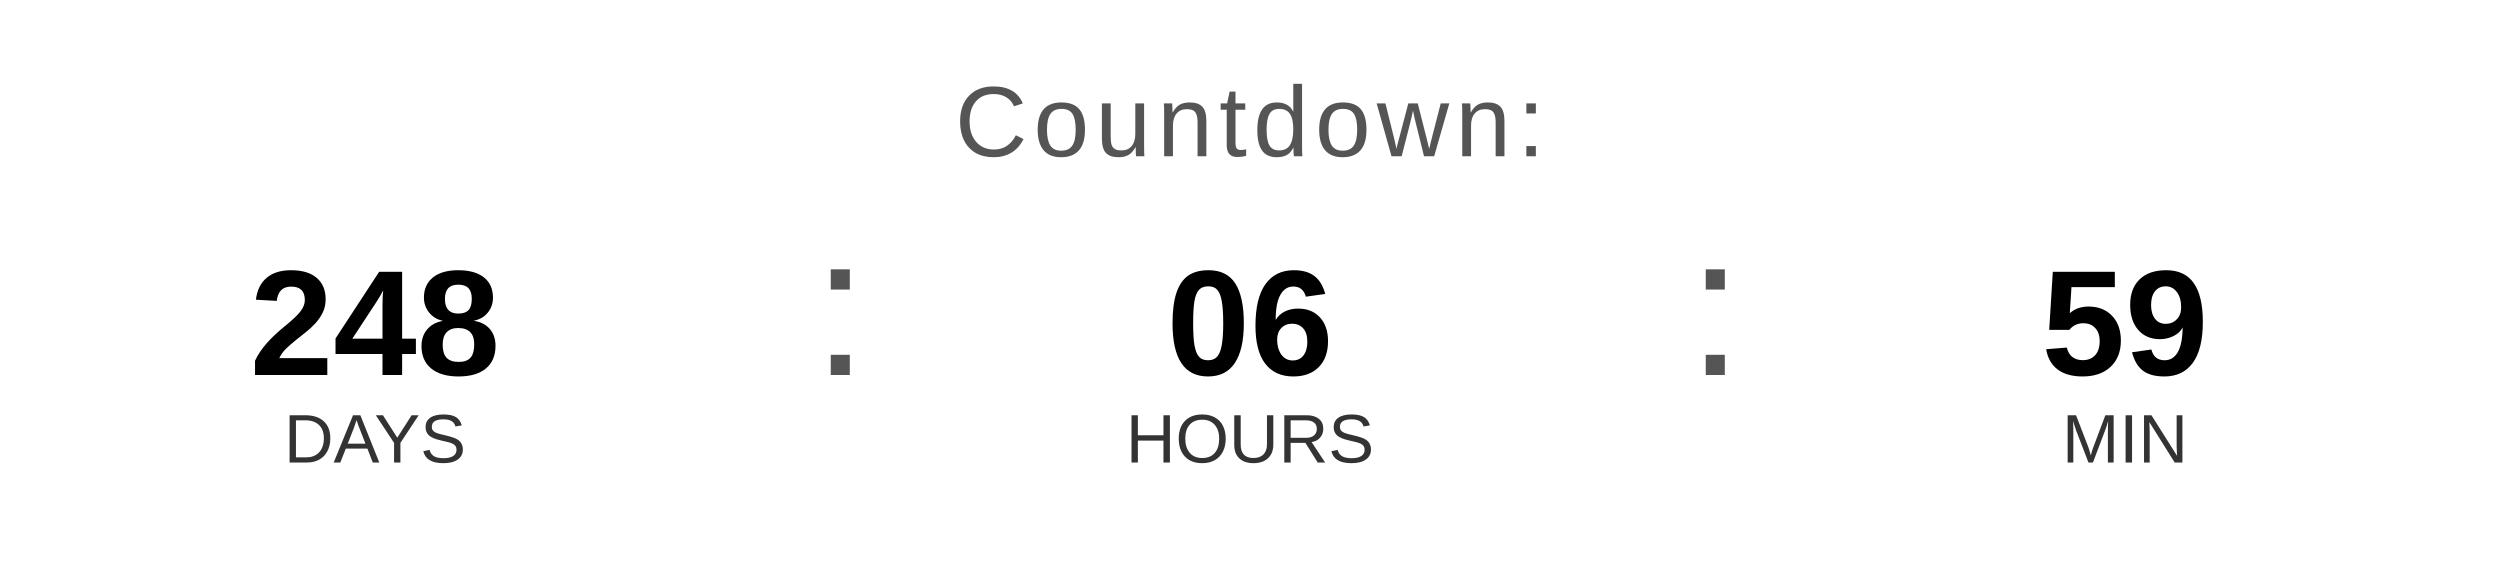
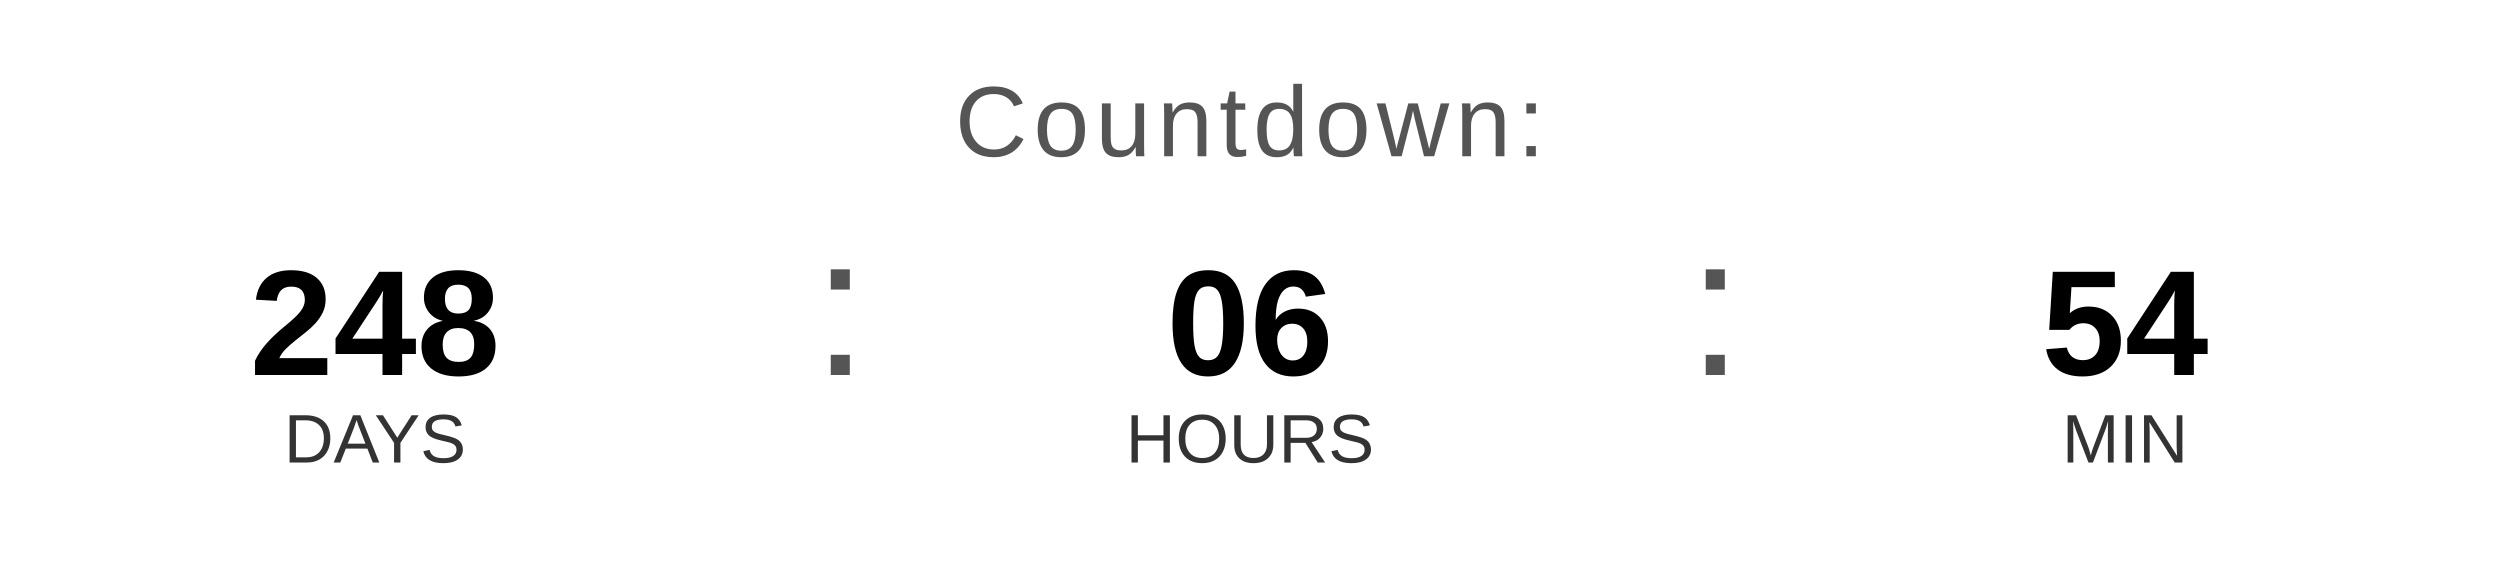
<svg xmlns="http://www.w3.org/2000/svg" width="400" height="90" viewBox="0 0 400 90">
  <text x="200" y="25" font-family="Arial, Helvetica, sans-serif" font-size="16" fill="#555555" text-anchor="middle" letter-spacing="1">
    Countdown:
  </text>
  <text x="60" y="60" font-family="Arial, Helvetica, sans-serif" font-size="24" font-weight="bold" fill="#000000" text-anchor="middle">248</text>
  <text x="60" y="74" font-family="Arial, Helvetica, sans-serif" font-size="11" fill="#333333" text-anchor="middle">DAYS</text>
  <text x="130" y="60" font-family="Arial, sans-serif" font-size="32" fill="#555555">:</text>
  <text x="200" y="60" font-family="Arial, Helvetica, sans-serif" font-size="24" font-weight="bold" fill="#000000" text-anchor="middle">06</text>
  <text x="200" y="74" font-family="Arial, Helvetica, sans-serif" font-size="11" fill="#333333" text-anchor="middle">HOURS</text>
  <text x="270" y="60" font-family="Arial, sans-serif" font-size="32" fill="#555555">:</text>
-   <text x="340" y="60" font-family="Arial, Helvetica, sans-serif" font-size="24" font-weight="bold" fill="#000000" text-anchor="middle">59</text>
+   <text x="340" y="60" font-family="Arial, Helvetica, sans-serif" font-size="24" font-weight="bold" fill="#000000" text-anchor="middle">54</text>
  <text x="340" y="74" font-family="Arial, Helvetica, sans-serif" font-size="11" fill="#333333" text-anchor="middle">MIN</text>
</svg>
